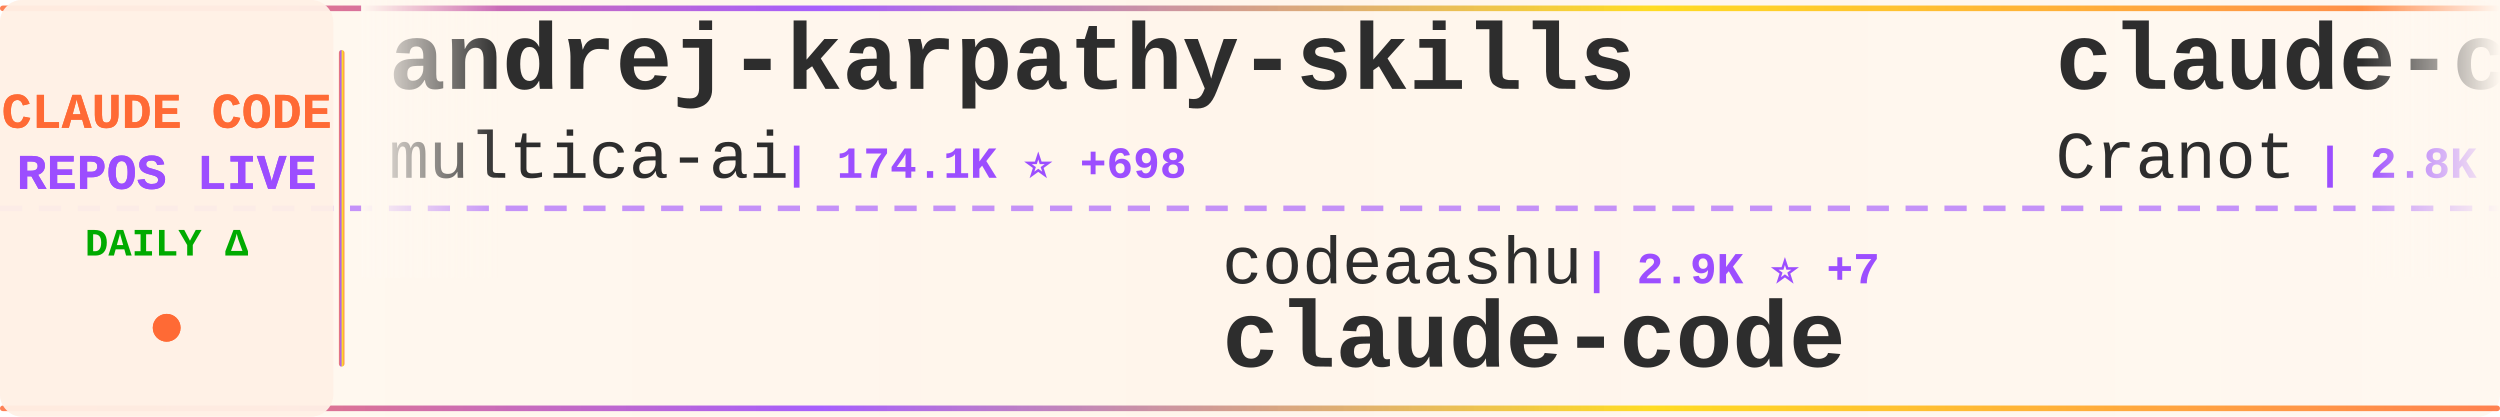
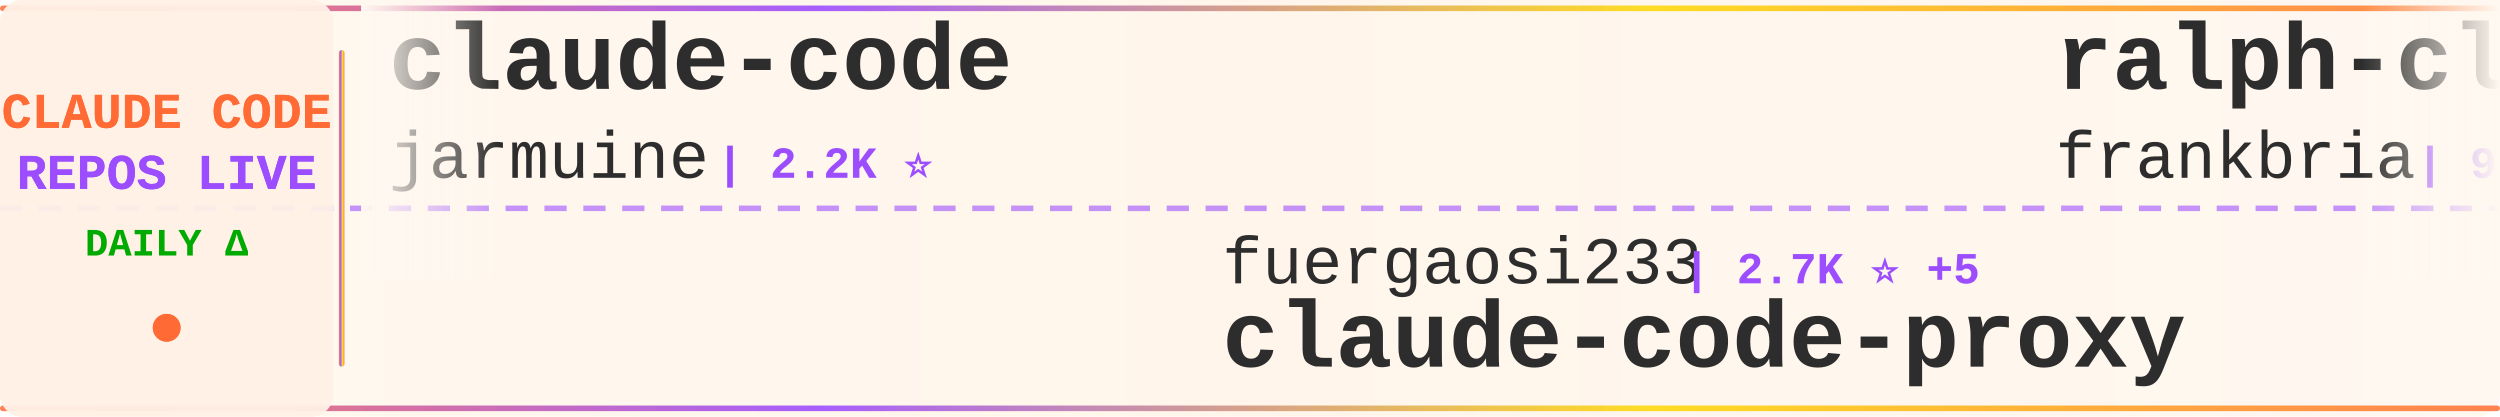
<svg xmlns="http://www.w3.org/2000/svg" width="900" height="150">
  <defs>
    <linearGradient id="tickerBg" x1="0%" y1="0%" x2="100%" y2="0%">
      <stop offset="0%" style="stop-color:#fff8f0;stop-opacity:0.98" />
      <stop offset="50%" style="stop-color:#fff5eb;stop-opacity:1" />
      <stop offset="100%" style="stop-color:#fff8f0;stop-opacity:0.98" />
    </linearGradient>
    <linearGradient id="borderGrad" x1="0%" y1="0%" x2="100%" y2="0%">
      <stop offset="0%" style="stop-color:#FF6B35;stop-opacity:0.85">
        <animate attributeName="stop-opacity" values="0.85;1;0.85" dur="2s" repeatCount="indefinite" />
      </stop>
      <stop offset="33%" style="stop-color:#9C4EFF;stop-opacity:0.9">
        <animate attributeName="stop-opacity" values="0.9;1;0.9" dur="2.2s" repeatCount="indefinite" />
      </stop>
      <stop offset="66%" style="stop-color:#FFD700;stop-opacity:0.85">
        <animate attributeName="stop-opacity" values="0.85;1;0.85" dur="1.8s" repeatCount="indefinite" />
      </stop>
      <stop offset="100%" style="stop-color:#FF6B35;stop-opacity:0.85">
        <animate attributeName="stop-opacity" values="0.85;1;0.85" dur="2s" repeatCount="indefinite" />
      </stop>
    </linearGradient>
    <filter id="textGlow">
      <feGaussianBlur stdDeviation="0.15" result="coloredBlur" />
      <feMerge>
        <feMergeNode in="coloredBlur" />
        <feMergeNode in="SourceGraphic" />
      </feMerge>
    </filter>
    <filter id="metricGlow">
      <feGaussianBlur stdDeviation="0.2" result="coloredBlur" />
      <feMerge>
        <feMergeNode in="coloredBlur" />
        <feMergeNode in="SourceGraphic" />
      </feMerge>
    </filter>
    <linearGradient id="leftFade" x1="0%" y1="0%" x2="100%" y2="0%">
      <stop offset="0%" style="stop-color:#fff8f0;stop-opacity:1" />
      <stop offset="100%" style="stop-color:#fff8f0;stop-opacity:0" />
    </linearGradient>
    <linearGradient id="rightFade" x1="0%" y1="0%" x2="100%" y2="0%">
      <stop offset="0%" style="stop-color:#fff8f0;stop-opacity:0" />
      <stop offset="100%" style="stop-color:#fff8f0;stop-opacity:1" />
    </linearGradient>
  </defs>
  <rect width="900" height="150" fill="url(#tickerBg)" rx="8" />
  <rect x="0" y="2" width="900" height="2" fill="url(#borderGrad)" rx="1" />
  <rect x="0" y="146" width="900" height="2" fill="url(#borderGrad)" rx="1" />
  <line x1="0" y1="75" x2="900" y2="75" stroke="#9C4EFF" stroke-width="2" stroke-dasharray="8 6" opacity="0.6" />
  <rect x="0" y="0" width="120" height="150" fill="#fff0e6" opacity="0.95" rx="8" />
  <text x="60" y="46" font-family="'Courier New', monospace" font-size="18" font-weight="bold" fill="#FF6B35" text-anchor="middle" filter="url(#textGlow)">
    CLAUDE CODE
  </text>
  <text x="60" y="68" font-family="'Courier New', monospace" font-size="18" font-weight="bold" fill="#9C4EFF" text-anchor="middle" filter="url(#textGlow)">
    REPOS LIVE
  </text>
  <text x="60" y="92" font-family="'Courier New', monospace" font-size="14" font-weight="bold" fill="#00aa00" text-anchor="middle">
    DAILY Δ
  </text>
  <circle cx="60" cy="118" r="5" fill="#FF6B35" filter="url(#metricGlow)">
    <animate attributeName="r" values="4;6;4" dur="1.5s" repeatCount="indefinite" />
    <animate attributeName="opacity" values="0.6;1;0.6" dur="1.5s" repeatCount="indefinite" />
  </circle>
  <rect x="122" y="18" width="2" height="114" fill="url(#borderGrad)" rx="1" />
  <clipPath id="tickerClip">
    <rect x="130" y="0" width="770" height="150" />
  </clipPath>
  <g clip-path="url(#tickerClip)">
    <g id="tickerItems">
      <animateTransform attributeName="transform" attributeType="XML" type="translate" from="0 0" to="-3000 0" dur="54s" repeatCount="indefinite" />
      <g transform="translate(0, 0)">
+         <text x="140" y="32" font-family="'Courier New', monospace" font-size="34" font-weight="bold" fill="#2d2d2d">claude-code</text>
+         <text x="140" y="64" font-family="'Courier New', monospace" font-size="24" font-weight="normal" fill="#2d2d2d" opacity="1.0">jarmuine</text>
+         <text x="258" y="64" font-family="'Courier New', monospace" font-size="16" font-weight="bold" fill="#9C4EFF"> | 2.2K ⭐</text>
+       </g>
+       <g transform="translate(300, 0)">
+         <text x="140" y="102" font-family="'Courier New', monospace" font-size="24" font-weight="normal" fill="#2d2d2d" opacity="1.0">fuergaosi233</text>
+         <text x="306" y="102" font-family="'Courier New', monospace" font-size="16" font-weight="bold" fill="#9C4EFF"> | 2.7K ⭐ +5</text>
+         <text x="140" y="132" font-family="'Courier New', monospace" font-size="34" font-weight="bold" fill="#2d2d2d">claude-code-proxy</text>
+       </g>
+       <g transform="translate(600, 0)">
+         <text x="140" y="32" font-family="'Courier New', monospace" font-size="34" font-weight="bold" fill="#2d2d2d">ralph-claude-code</text>
+         <text x="140" y="64" font-family="'Courier New', monospace" font-size="24" font-weight="normal" fill="#2d2d2d" opacity="1.0">frankbria</text>
+         <text x="270" y="64" font-family="'Courier New', monospace" font-size="16" font-weight="bold" fill="#9C4EFF"> | 9.3K ⭐ +10</text>
+       </g>
+       <g transform="translate(900, 0)">
+         <text x="140" y="102" font-family="'Courier New', monospace" font-size="24" font-weight="normal" fill="#2d2d2d" opacity="1.0">darcyegb</text>
+         <text x="258" y="102" font-family="'Courier New', monospace" font-size="16" font-weight="bold" fill="#9C4EFF"> | 722 ⭐ +3</text>
+         <text x="140" y="132" font-family="'Courier New', monospace" font-size="34" font-weight="bold" fill="#2d2d2d">ClaudeCodeAgents</text>
+       </g>
+       <g transform="translate(1200, 0)">
        <text x="140" y="32" font-family="'Courier New', monospace" font-size="34" font-weight="bold" fill="#2d2d2d">andrej-karpathy-skills</text>
        <text x="140" y="64" font-family="'Courier New', monospace" font-size="24" font-weight="normal" fill="#2d2d2d" opacity="1.0">multica-ai</text>
-         <text x="282" y="64" font-family="'Courier New', monospace" font-size="16" font-weight="bold" fill="#9C4EFF"> | 174.1K ⭐ +698</text>
+         <text x="282" y="64" font-family="'Courier New', monospace" font-size="16" font-weight="bold" fill="#9C4EFF"> | 174.2K ⭐ +692</text>
      </g>
-       <g transform="translate(300, 0)">
-         <text x="140" y="102" font-family="'Courier New', monospace" font-size="24" font-weight="normal" fill="#2d2d2d" opacity="1.0">codeaashu</text>
-         <text x="270" y="102" font-family="'Courier New', monospace" font-size="16" font-weight="bold" fill="#9C4EFF"> | 2.9K ⭐ +7</text>
+       <g transform="translate(1500, 0)">
+         <text x="140" y="102" font-family="'Courier New', monospace" font-size="24" font-weight="normal" fill="#2d2d2d" opacity="1.0">luongnv89</text>
+         <text x="270" y="102" font-family="'Courier New', monospace" font-size="16" font-weight="bold" fill="#9C4EFF"> | 37.0K ⭐ +129</text>
+         <text x="140" y="132" font-family="'Courier New', monospace" font-size="34" font-weight="bold" fill="#2d2d2d">claude-howto</text>
+       </g>
+       <g transform="translate(1800, 0)">
+         <text x="140" y="32" font-family="'Courier New', monospace" font-size="34" font-weight="bold" fill="#2d2d2d">claude-code-infrastructu...</text>
+         <text x="140" y="64" font-family="'Courier New', monospace" font-size="24" font-weight="normal" fill="#2d2d2d" opacity="1.0">diet103</text>
+         <text x="246" y="64" font-family="'Courier New', monospace" font-size="16" font-weight="bold" fill="#9C4EFF"> | 9.7K ⭐ +1</text>
+       </g>
+       <g transform="translate(2100, 0)">
+         <text x="140" y="102" font-family="'Courier New', monospace" font-size="24" font-weight="normal" fill="#2d2d2d" opacity="1.0">yasasbanukaofficial</text>
+         <text x="390" y="102" font-family="'Courier New', monospace" font-size="16" font-weight="bold" fill="#9C4EFF"> | 3.5K ⭐ +13</text>
        <text x="140" y="132" font-family="'Courier New', monospace" font-size="34" font-weight="bold" fill="#2d2d2d">claude-code</text>
      </g>
-       <g transform="translate(600, 0)">
-         <text x="140" y="32" font-family="'Courier New', monospace" font-size="34" font-weight="bold" fill="#2d2d2d">claude-code-guide</text>
-         <text x="140" y="64" font-family="'Courier New', monospace" font-size="24" font-weight="normal" fill="#2d2d2d" opacity="1.0">Cranot</text>
-         <text x="234" y="64" font-family="'Courier New', monospace" font-size="16" font-weight="bold" fill="#9C4EFF"> | 2.8K ⭐</text>
-       </g>
-       <g transform="translate(900, 0)">
-         <text x="140" y="102" font-family="'Courier New', monospace" font-size="24" font-weight="normal" fill="#2d2d2d" opacity="1.0">ChinaSiro</text>
-         <text x="270" y="102" font-family="'Courier New', monospace" font-size="16" font-weight="bold" fill="#9C4EFF"> | 9.4K ⭐ +10</text>
-         <text x="140" y="132" font-family="'Courier New', monospace" font-size="34" font-weight="bold" fill="#2d2d2d">claude-code-sourcemap</text>
-       </g>
-       <g transform="translate(1200, 0)">
-         <text x="140" y="32" font-family="'Courier New', monospace" font-size="34" font-weight="bold" fill="#2d2d2d">Auto-claude-code-researc...</text>
-         <text x="140" y="64" font-family="'Courier New', monospace" font-size="24" font-weight="normal" fill="#2d2d2d" opacity="1.0">wanshuiyin</text>
-         <text x="282" y="64" font-family="'Courier New', monospace" font-size="16" font-weight="bold" fill="#9C4EFF"> | 12.0K ⭐ +42</text>
-       </g>
-       <g transform="translate(1500, 0)">
-         <text x="140" y="102" font-family="'Courier New', monospace" font-size="24" font-weight="normal" fill="#2d2d2d" opacity="1.0">zstmfhy</text>
-         <text x="246" y="102" font-family="'Courier New', monospace" font-size="16" font-weight="bold" fill="#9C4EFF"> | 190 ⭐</text>
-         <text x="140" y="132" font-family="'Courier New', monospace" font-size="34" font-weight="bold" fill="#2d2d2d">Claude-code</text>
-       </g>
-       <g transform="translate(1800, 0)">
-         <text x="140" y="32" font-family="'Courier New', monospace" font-size="34" font-weight="bold" fill="#2d2d2d">claude-code-router</text>
-         <text x="140" y="64" font-family="'Courier New', monospace" font-size="24" font-weight="normal" fill="#2d2d2d" opacity="1.0">musistudio</text>
-         <text x="282" y="64" font-family="'Courier New', monospace" font-size="16" font-weight="bold" fill="#9C4EFF"> | 34.9K ⭐ +40</text>
-       </g>
-       <g transform="translate(2100, 0)">
-         <text x="140" y="102" font-family="'Courier New', monospace" font-size="24" font-weight="normal" fill="#2d2d2d" opacity="1.0">Maciek-roboblog</text>
-         <text x="342" y="102" font-family="'Courier New', monospace" font-size="16" font-weight="bold" fill="#9C4EFF"> | 8.2K ⭐ +9</text>
-         <text x="140" y="132" font-family="'Courier New', monospace" font-size="34" font-weight="bold" fill="#2d2d2d">Claude-Code-Usage-Monito...</text>
-       </g>
      <g transform="translate(2400, 0)">
-         <text x="140" y="32" font-family="'Courier New', monospace" font-size="34" font-weight="bold" fill="#2d2d2d">claude-code-telegram</text>
-         <text x="140" y="64" font-family="'Courier New', monospace" font-size="24" font-weight="normal" fill="#2d2d2d" opacity="1.0">RichardAtCT</text>
-         <text x="294" y="64" font-family="'Courier New', monospace" font-size="16" font-weight="bold" fill="#9C4EFF"> | 2.7K ⭐ +2</text>
+         <text x="140" y="32" font-family="'Courier New', monospace" font-size="34" font-weight="bold" fill="#2d2d2d">claude-code-rust</text>
+         <text x="140" y="64" font-family="'Courier New', monospace" font-size="24" font-weight="normal" fill="#2d2d2d" opacity="1.0">lorryjovens-hub</text>
+         <text x="342" y="64" font-family="'Courier New', monospace" font-size="16" font-weight="bold" fill="#9C4EFF"> | 1.6K ⭐ +3</text>
      </g>
      <g transform="translate(2700, 0)">
-         <text x="140" y="102" font-family="'Courier New', monospace" font-size="24" font-weight="normal" fill="#2d2d2d" opacity="1.0">luyao618</text>
-         <text x="258" y="102" font-family="'Courier New', monospace" font-size="16" font-weight="bold" fill="#9C4EFF"> | 1.5K ⭐ +5</text>
-         <text x="140" y="132" font-family="'Courier New', monospace" font-size="34" font-weight="bold" fill="#2d2d2d">Claude-Code-Source-Study</text>
+         <text x="140" y="102" font-family="'Courier New', monospace" font-size="24" font-weight="normal" fill="#2d2d2d" opacity="1.0">lst97</text>
+         <text x="222" y="102" font-family="'Courier New', monospace" font-size="16" font-weight="bold" fill="#9C4EFF"> | 1.6K ⭐ +1</text>
+         <text x="140" y="132" font-family="'Courier New', monospace" font-size="34" font-weight="bold" fill="#2d2d2d">claude-code-sub-agents</text>
      </g>
      <g transform="translate(3000, 0)">
-         <text x="140" y="32" font-family="'Courier New', monospace" font-size="34" font-weight="bold" fill="#2d2d2d">andrej-karpathy-skills</text>
-         <text x="140" y="64" font-family="'Courier New', monospace" font-size="24" font-weight="normal" fill="#2d2d2d" opacity="1.0">multica-ai</text>
-         <text x="282" y="64" font-family="'Courier New', monospace" font-size="16" font-weight="bold" fill="#9C4EFF"> | 174.1K ⭐ +698</text>
+         <text x="140" y="32" font-family="'Courier New', monospace" font-size="34" font-weight="bold" fill="#2d2d2d">claude-code</text>
+         <text x="140" y="64" font-family="'Courier New', monospace" font-size="24" font-weight="normal" fill="#2d2d2d" opacity="1.0">jarmuine</text>
+         <text x="258" y="64" font-family="'Courier New', monospace" font-size="16" font-weight="bold" fill="#9C4EFF"> | 2.2K ⭐</text>
      </g>
      <g transform="translate(3300, 0)">
-         <text x="140" y="102" font-family="'Courier New', monospace" font-size="24" font-weight="normal" fill="#2d2d2d" opacity="1.0">codeaashu</text>
-         <text x="270" y="102" font-family="'Courier New', monospace" font-size="16" font-weight="bold" fill="#9C4EFF"> | 2.9K ⭐ +7</text>
-         <text x="140" y="132" font-family="'Courier New', monospace" font-size="34" font-weight="bold" fill="#2d2d2d">claude-code</text>
+         <text x="140" y="102" font-family="'Courier New', monospace" font-size="24" font-weight="normal" fill="#2d2d2d" opacity="1.0">fuergaosi233</text>
+         <text x="306" y="102" font-family="'Courier New', monospace" font-size="16" font-weight="bold" fill="#9C4EFF"> | 2.7K ⭐ +5</text>
+         <text x="140" y="132" font-family="'Courier New', monospace" font-size="34" font-weight="bold" fill="#2d2d2d">claude-code-proxy</text>
      </g>
      <g transform="translate(3600, 0)">
-         <text x="140" y="32" font-family="'Courier New', monospace" font-size="34" font-weight="bold" fill="#2d2d2d">claude-code-guide</text>
-         <text x="140" y="64" font-family="'Courier New', monospace" font-size="24" font-weight="normal" fill="#2d2d2d" opacity="1.0">Cranot</text>
-         <text x="234" y="64" font-family="'Courier New', monospace" font-size="16" font-weight="bold" fill="#9C4EFF"> | 2.8K ⭐</text>
+         <text x="140" y="32" font-family="'Courier New', monospace" font-size="34" font-weight="bold" fill="#2d2d2d">ralph-claude-code</text>
+         <text x="140" y="64" font-family="'Courier New', monospace" font-size="24" font-weight="normal" fill="#2d2d2d" opacity="1.0">frankbria</text>
+         <text x="270" y="64" font-family="'Courier New', monospace" font-size="16" font-weight="bold" fill="#9C4EFF"> | 9.3K ⭐ +10</text>
      </g>
      <g transform="translate(3900, 0)">
-         <text x="140" y="102" font-family="'Courier New', monospace" font-size="24" font-weight="normal" fill="#2d2d2d" opacity="1.0">ChinaSiro</text>
-         <text x="270" y="102" font-family="'Courier New', monospace" font-size="16" font-weight="bold" fill="#9C4EFF"> | 9.4K ⭐ +10</text>
-         <text x="140" y="132" font-family="'Courier New', monospace" font-size="34" font-weight="bold" fill="#2d2d2d">claude-code-sourcemap</text>
+         <text x="140" y="102" font-family="'Courier New', monospace" font-size="24" font-weight="normal" fill="#2d2d2d" opacity="1.0">darcyegb</text>
+         <text x="258" y="102" font-family="'Courier New', monospace" font-size="16" font-weight="bold" fill="#9C4EFF"> | 722 ⭐ +3</text>
+         <text x="140" y="132" font-family="'Courier New', monospace" font-size="34" font-weight="bold" fill="#2d2d2d">ClaudeCodeAgents</text>
      </g>
    </g>
  </g>
  <rect x="130" y="0" width="50" height="100" fill="url(#leftFade)" />
  <rect x="850" y="0" width="50" height="100" fill="url(#rightFade)" />
</svg>
